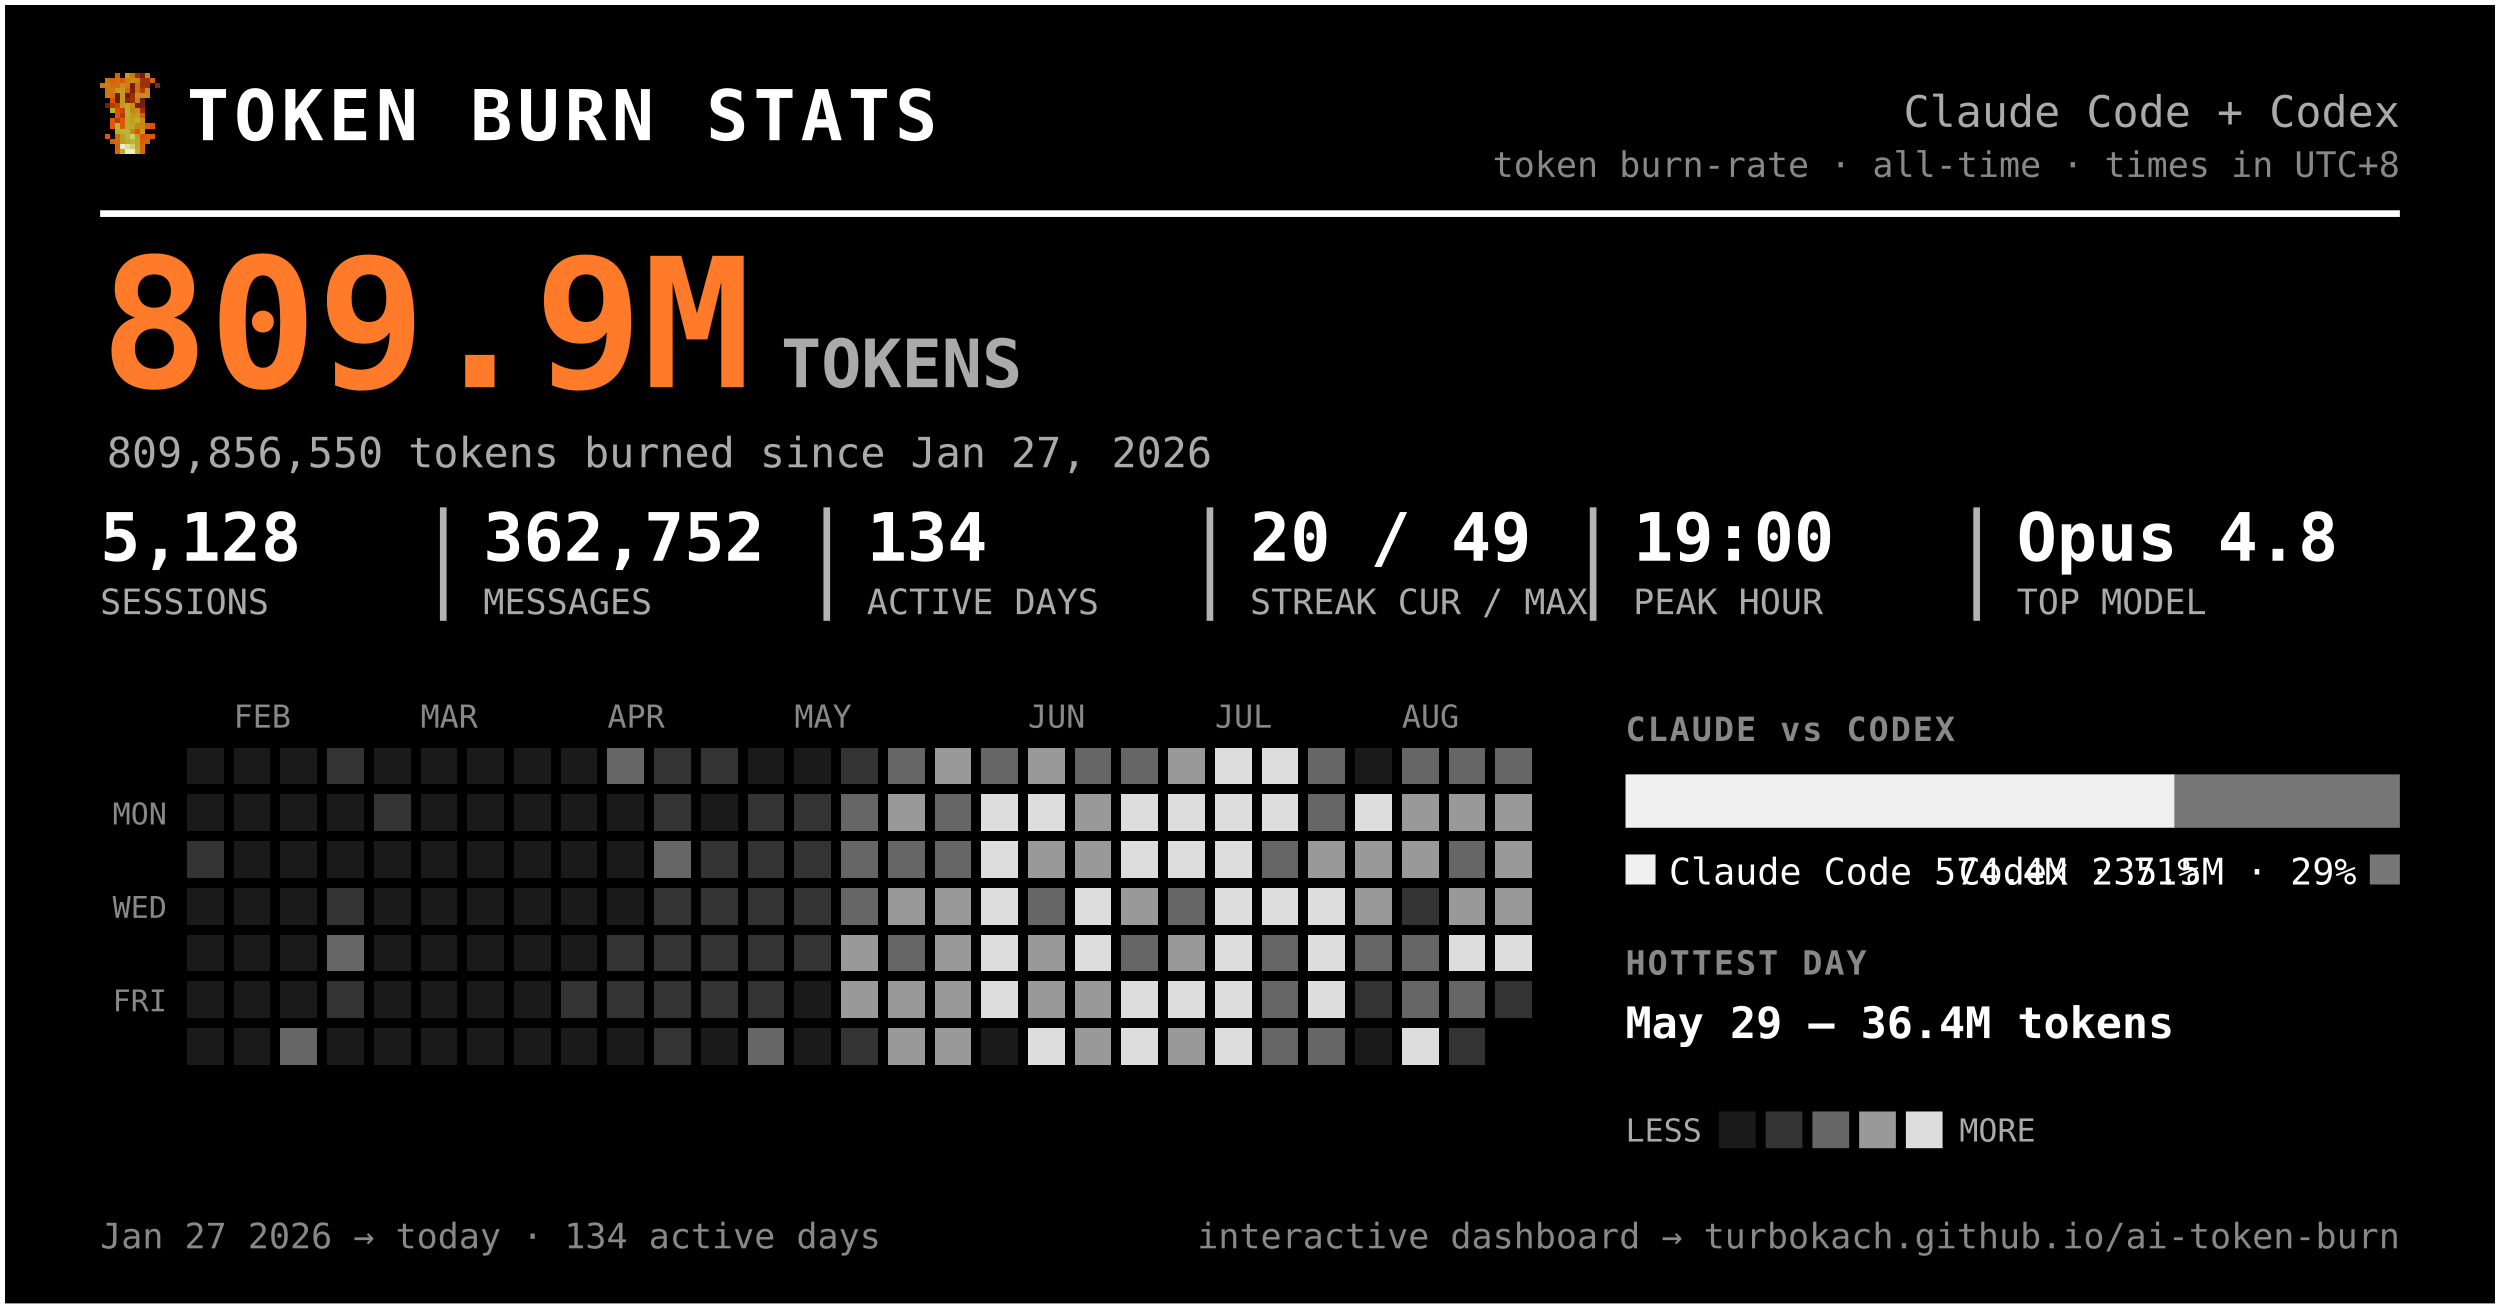
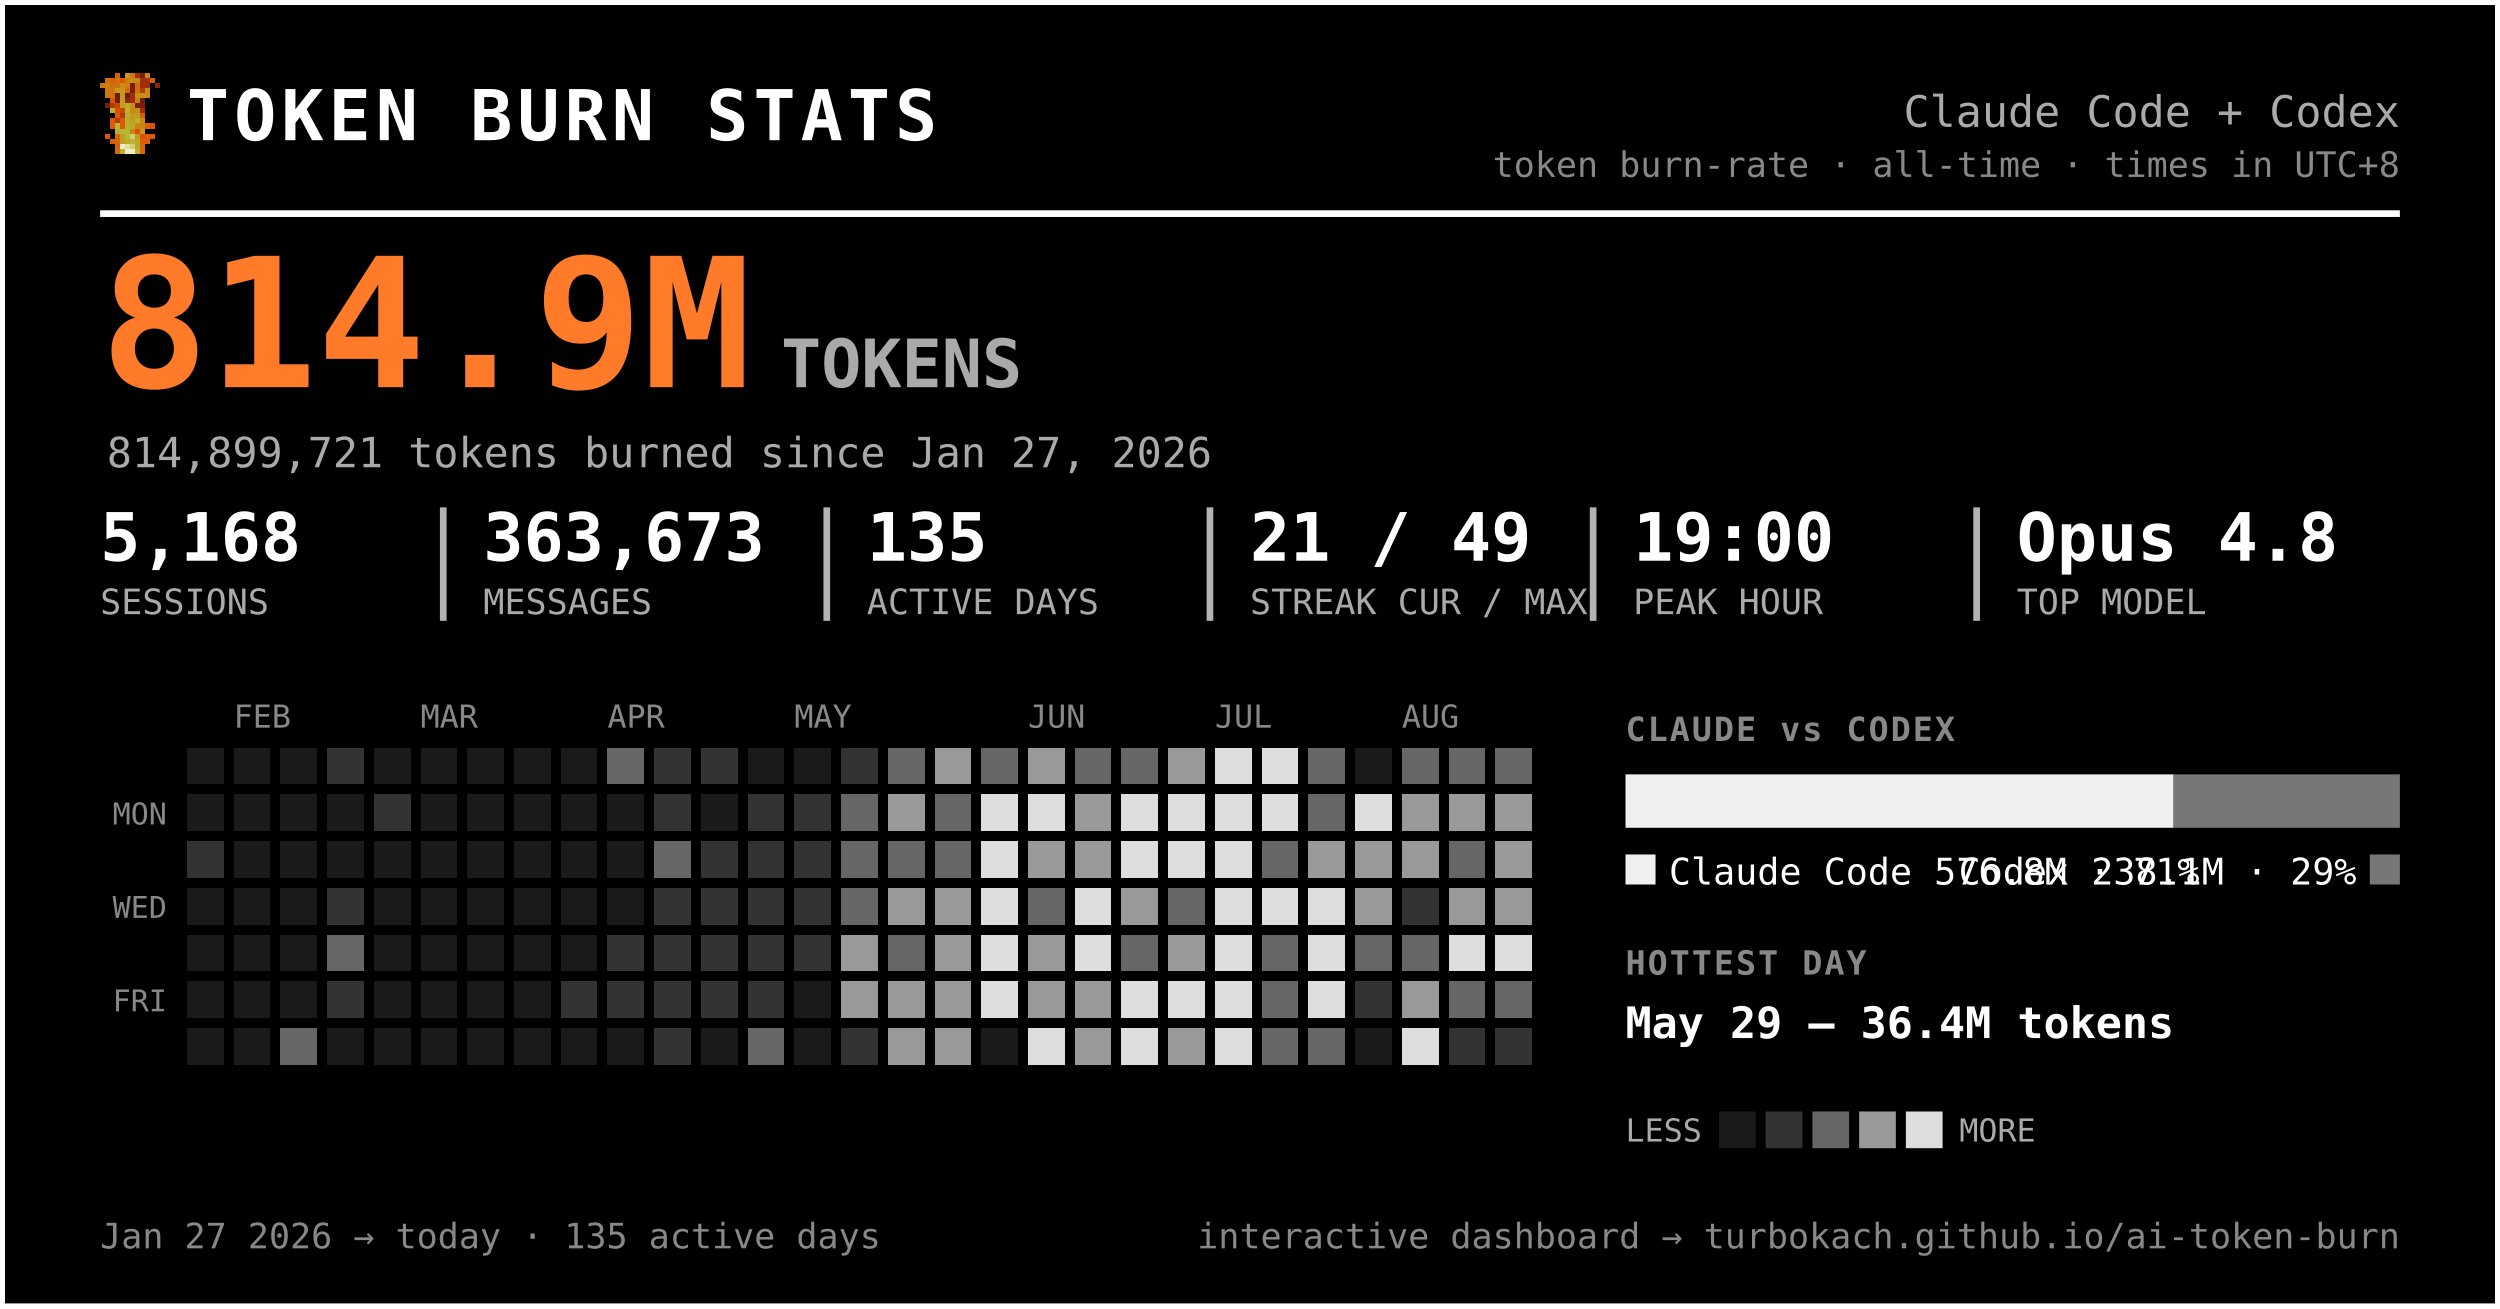
<svg xmlns="http://www.w3.org/2000/svg" width="749" height="392" viewBox="0 0 749 392" font-family="ui-monospace, 'SF Mono', 'Cascadia Code', Menlo, Consolas, monospace" role="img" aria-label="Token burn — Claude Code + Codex">
  <rect x="0.5" y="0.5" width="748" height="391" rx="0" fill="#000000" stroke="#ffffff" stroke-width="2" />
  <g transform="translate(30,22) scale(1.5)" shape-rendering="crispEdges">
    <rect x="3" y="0" width="1" height="1" fill="#d75f07" />
    <rect x="5" y="0" width="1" height="1" fill="#c7971f" />
    <rect x="6" y="0" width="1" height="1" fill="#cf770f" />
    <rect x="7" y="0" width="1" height="1" fill="#9f2f07" />
    <rect x="8" y="0" width="1" height="1" fill="#771f07" />
    <rect x="9" y="0" width="1" height="1" fill="#c78717" />
    <rect x="1" y="1" width="1" height="1" fill="#cf6f0f" />
    <rect x="2" y="1" width="1" height="1" fill="#d75f07" />
    <rect x="3" y="1" width="1" height="1" fill="#cf6f0f" />
    <rect x="4" y="1" width="1" height="1" fill="#df5707" />
    <rect x="5" y="1" width="1" height="1" fill="#cf7f0f" />
    <rect x="6" y="1" width="1" height="1" fill="#c78f17" />
    <rect x="7" y="1" width="1" height="1" fill="#c78717" />
    <rect x="8" y="1" width="1" height="1" fill="#9f2f07" />
    <rect x="9" y="1" width="1" height="1" fill="#9f2f07" />
    <rect x="10" y="1" width="1" height="1" fill="#d75f07" />
    <rect x="0" y="2" width="1" height="1" fill="#cf770f" />
    <rect x="1" y="2" width="1" height="1" fill="#cf7f0f" />
    <rect x="2" y="2" width="1" height="1" fill="#cf6f0f" />
    <rect x="3" y="2" width="1" height="1" fill="#cf6f0f" />
    <rect x="4" y="2" width="1" height="1" fill="#c78f17" />
    <rect x="5" y="2" width="1" height="1" fill="#cf7f0f" />
    <rect x="6" y="2" width="1" height="1" fill="#771f07" />
    <rect x="7" y="2" width="1" height="1" fill="#cf6f0f" />
    <rect x="8" y="2" width="1" height="1" fill="#9f2f07" />
    <rect x="9" y="2" width="1" height="1" fill="#9f2f07" />
    <rect x="11" y="2" width="1" height="1" fill="#8f2707" />
    <rect x="1" y="3" width="1" height="1" fill="#cf770f" />
    <rect x="2" y="3" width="1" height="1" fill="#cf770f" />
    <rect x="3" y="3" width="1" height="1" fill="#c7971f" />
    <rect x="4" y="3" width="1" height="1" fill="#c7971f" />
    <rect x="5" y="3" width="1" height="1" fill="#d7670f" />
    <rect x="6" y="3" width="1" height="1" fill="#771f07" />
    <rect x="7" y="3" width="1" height="1" fill="#cf6f0f" />
    <rect x="8" y="3" width="1" height="1" fill="#af3f07" />
    <rect x="9" y="3" width="1" height="1" fill="#cf8717" />
    <rect x="1" y="4" width="1" height="1" fill="#cf770f" />
    <rect x="2" y="4" width="1" height="1" fill="#cf6f0f" />
    <rect x="3" y="4" width="1" height="1" fill="#671f07" />
    <rect x="4" y="4" width="1" height="1" fill="#c7971f" />
    <rect x="5" y="4" width="1" height="1" fill="#671f07" />
    <rect x="6" y="4" width="1" height="1" fill="#9f2f07" />
    <rect x="7" y="4" width="1" height="1" fill="#c78f17" />
    <rect x="8" y="4" width="1" height="1" fill="#c78f17" />
    <rect x="9" y="4" width="1" height="1" fill="#cf8717" />
    <rect x="2" y="5" width="1" height="1" fill="#df4f07" />
    <rect x="3" y="5" width="1" height="1" fill="#671f07" />
    <rect x="4" y="5" width="1" height="1" fill="#c7971f" />
    <rect x="5" y="5" width="1" height="1" fill="#8f2707" />
    <rect x="6" y="5" width="1" height="1" fill="#9f2f07" />
    <rect x="7" y="5" width="1" height="1" fill="#cf7f0f" />
    <rect x="8" y="5" width="1" height="1" fill="#671f07" />
    <rect x="1" y="6" width="1" height="1" fill="#771f07" />
    <rect x="2" y="6" width="1" height="1" fill="#af3f07" />
    <rect x="3" y="6" width="1" height="1" fill="#c74707" />
    <rect x="4" y="6" width="1" height="1" fill="#bf9f1f" />
    <rect x="5" y="6" width="1" height="1" fill="#bfa727" />
    <rect x="6" y="6" width="1" height="1" fill="#c78f17" />
    <rect x="7" y="6" width="1" height="1" fill="#771f07" />
    <rect x="8" y="6" width="1" height="1" fill="#771f07" />
    <rect x="2" y="7" width="1" height="1" fill="#b7af2f" />
    <rect x="3" y="7" width="1" height="1" fill="#df4f07" />
    <rect x="4" y="7" width="1" height="1" fill="#c74707" />
    <rect x="5" y="7" width="1" height="1" fill="#bfaf2f" />
    <rect x="6" y="7" width="1" height="1" fill="#c78717" />
    <rect x="7" y="7" width="1" height="1" fill="#c78f17" />
    <rect x="8" y="7" width="1" height="1" fill="#9f2f07" />
    <rect x="3" y="8" width="1" height="1" fill="#df5707" />
    <rect x="4" y="8" width="1" height="1" fill="#af3f07" />
    <rect x="5" y="8" width="1" height="1" fill="#b7af2f" />
    <rect x="6" y="8" width="1" height="1" fill="#c7971f" />
    <rect x="7" y="8" width="1" height="1" fill="#bf9f1f" />
    <rect x="8" y="8" width="1" height="1" fill="#d75f07" />
    <rect x="2" y="9" width="1" height="1" fill="#df5707" />
    <rect x="3" y="9" width="1" height="1" fill="#af3f07" />
    <rect x="4" y="9" width="1" height="1" fill="#df5707" />
    <rect x="5" y="9" width="1" height="1" fill="#bfa727" />
    <rect x="6" y="9" width="1" height="1" fill="#bf9f1f" />
    <rect x="7" y="9" width="1" height="1" fill="#bfaf2f" />
    <rect x="8" y="9" width="1" height="1" fill="#cf8717" />
    <rect x="2" y="10" width="1" height="1" fill="#df5707" />
    <rect x="3" y="10" width="1" height="1" fill="#b7b72f" />
    <rect x="4" y="10" width="1" height="1" fill="#df5707" />
    <rect x="5" y="10" width="1" height="1" fill="#b7af2f" />
    <rect x="6" y="10" width="1" height="1" fill="#bfa727" />
    <rect x="7" y="10" width="1" height="1" fill="#c78717" />
    <rect x="8" y="10" width="1" height="1" fill="#c78717" />
    <rect x="9" y="10" width="1" height="1" fill="#d75f07" />
    <rect x="10" y="10" width="1" height="1" fill="#df4f07" />
    <rect x="3" y="11" width="1" height="1" fill="#b7af2f" />
    <rect x="4" y="11" width="1" height="1" fill="#b7b737" />
    <rect x="5" y="11" width="1" height="1" fill="#b7b737" />
    <rect x="6" y="11" width="1" height="1" fill="#c78717" />
    <rect x="7" y="11" width="1" height="1" fill="#df4f07" />
    <rect x="8" y="11" width="1" height="1" fill="#c7971f" />
    <rect x="1" y="12" width="1" height="1" fill="#df5707" />
    <rect x="3" y="12" width="1" height="1" fill="#d7670f" />
    <rect x="4" y="12" width="1" height="1" fill="#bf9f1f" />
    <rect x="5" y="12" width="1" height="1" fill="#b7b737" />
    <rect x="6" y="12" width="1" height="1" fill="#cfcf6f" />
    <rect x="7" y="12" width="1" height="1" fill="#bf9f1f" />
    <rect x="8" y="12" width="1" height="1" fill="#df4f07" />
    <rect x="9" y="12" width="1" height="1" fill="#d75f07" />
    <rect x="10" y="12" width="1" height="1" fill="#df5707" />
    <rect x="2" y="13" width="1" height="1" fill="#d75f07" />
    <rect x="3" y="13" width="1" height="1" fill="#d7670f" />
    <rect x="4" y="13" width="1" height="1" fill="#bf9f1f" />
    <rect x="5" y="13" width="1" height="1" fill="#bfa727" />
    <rect x="6" y="13" width="1" height="1" fill="#b7b737" />
    <rect x="7" y="13" width="1" height="1" fill="#bfa727" />
    <rect x="8" y="13" width="1" height="1" fill="#d75f07" />
    <rect x="9" y="13" width="1" height="1" fill="#d75f07" />
    <rect x="3" y="14" width="1" height="1" fill="#d75f07" />
    <rect x="4" y="14" width="1" height="1" fill="#efefc7" />
    <rect x="5" y="14" width="1" height="1" fill="#dfdf9f" />
    <rect x="6" y="14" width="1" height="1" fill="#cfcf6f" />
    <rect x="7" y="14" width="1" height="1" fill="#bfa727" />
    <rect x="8" y="14" width="1" height="1" fill="#d7670f" />
    <rect x="3" y="15" width="1" height="1" fill="#d7670f" />
    <rect x="4" y="15" width="1" height="1" fill="#bfaf2f" />
    <rect x="5" y="15" width="1" height="1" fill="#efefc7" />
    <rect x="6" y="15" width="1" height="1" fill="#efefc7" />
    <rect x="7" y="15" width="1" height="1" fill="#bfaf2f" />
    <rect x="8" y="15" width="1" height="1" fill="#d7670f" />
  </g>
  <text x="56.0" y="42.0" font-size="21" fill="#ffffff" font-weight="800" letter-spacing="1.5">TOKEN BURN STATS</text>
  <text x="719.0" y="38.0" font-size="13" fill="#aaaaaa" text-anchor="end">Claude Code + Codex</text>
  <text x="719.0" y="53.0" font-size="10.5" fill="#888888" text-anchor="end">token burn-rate · all-time · times in UTC+8</text>
  <line x1="30" y1="64" x2="719" y2="64" stroke="#ffffff" stroke-width="2" />
-   <text x="30.0" y="116.0" font-size="54" fill="#ff7b29" font-weight="800">809.9M</text>
+   <text x="30.0" y="116.0" font-size="54" fill="#ff7b29" font-weight="800">814.9M</text>
  <text x="234.0" y="116.0" font-size="20" fill="#aaaaaa" font-weight="600">TOKENS</text>
-   <text x="32.0" y="140.0" font-size="12.5" fill="#aaaaaa">809,856,550 tokens burned since Jan 27, 2026</text>
-   <text x="30.0" y="168.0" font-size="20" fill="#ffffff" font-weight="700">5,128</text>
+   <text x="32.0" y="140.0" font-size="12.5" fill="#aaaaaa">814,899,721 tokens burned since Jan 27, 2026</text>
+   <text x="30.0" y="168.0" font-size="20" fill="#ffffff" font-weight="700">5,168</text>
  <text x="30.0" y="184.0" font-size="10.5" fill="#aaaaaa">SESSIONS</text>
-   <text x="144.8" y="168.0" font-size="20" fill="#ffffff" font-weight="700">362,752</text>
+   <text x="144.8" y="168.0" font-size="20" fill="#ffffff" font-weight="700">363,673</text>
  <text x="144.8" y="184.0" font-size="10.5" fill="#aaaaaa">MESSAGES</text>
  <line x1="132.8" y1="152" x2="132.8" y2="186" stroke="#ffffff" stroke-width="2" opacity="0.7" />
-   <text x="259.7" y="168.0" font-size="20" fill="#ffffff" font-weight="700">134</text>
+   <text x="259.7" y="168.0" font-size="20" fill="#ffffff" font-weight="700">135</text>
  <text x="259.7" y="184.0" font-size="10.5" fill="#aaaaaa">ACTIVE DAYS</text>
  <line x1="247.7" y1="152" x2="247.7" y2="186" stroke="#ffffff" stroke-width="2" opacity="0.7" />
-   <text x="374.5" y="168.0" font-size="20" fill="#ffffff" font-weight="700">20 / 49</text>
+   <text x="374.5" y="168.0" font-size="20" fill="#ffffff" font-weight="700">21 / 49</text>
  <text x="374.5" y="184.0" font-size="10.5" fill="#aaaaaa">STREAK CUR / MAX</text>
  <line x1="362.5" y1="152" x2="362.5" y2="186" stroke="#ffffff" stroke-width="2" opacity="0.7" />
  <text x="489.3" y="168.0" font-size="20" fill="#ffffff" font-weight="700">19:00</text>
  <text x="489.3" y="184.0" font-size="10.5" fill="#aaaaaa">PEAK HOUR</text>
  <line x1="477.3" y1="152" x2="477.3" y2="186" stroke="#ffffff" stroke-width="2" opacity="0.7" />
  <text x="604.2" y="168.0" font-size="20" fill="#ffffff" font-weight="700">Opus 4.8</text>
  <text x="604.2" y="184.0" font-size="10.5" fill="#aaaaaa">TOP MODEL</text>
  <line x1="592.2" y1="152" x2="592.2" y2="186" stroke="#ffffff" stroke-width="2" opacity="0.7" />
  <text x="70.0" y="218.0" font-size="9.5" fill="#888888">FEB</text>
  <text x="126.0" y="218.0" font-size="9.5" fill="#888888">MAR</text>
  <text x="182.0" y="218.0" font-size="9.5" fill="#888888">APR</text>
  <text x="238.0" y="218.0" font-size="9.5" fill="#888888">MAY</text>
  <text x="308.0" y="218.0" font-size="9.5" fill="#888888">JUN</text>
  <text x="364.0" y="218.0" font-size="9.5" fill="#888888">JUL</text>
  <text x="420.0" y="218.0" font-size="9.5" fill="#888888">AUG</text>
  <text x="50.0" y="247.0" font-size="9" fill="#888888" text-anchor="end">MON</text>
  <text x="50.0" y="275.0" font-size="9" fill="#888888" text-anchor="end">WED</text>
  <text x="50.0" y="303.0" font-size="9" fill="#888888" text-anchor="end">FRI</text>
  <g shape-rendering="crispEdges">
    <rect x="224" y="308" width="11" height="11" rx="0" fill="#666666" />
    <rect x="238" y="252" width="11" height="11" rx="0" fill="#333333" />
    <rect x="252" y="224" width="11" height="11" rx="0" fill="#333333" />
    <rect x="252" y="266" width="11" height="11" rx="0" fill="#666666" />
    <rect x="252" y="280" width="11" height="11" rx="0" fill="#999999" />
    <rect x="252" y="294" width="11" height="11" rx="0" fill="#999999" />
    <rect x="252" y="308" width="11" height="11" rx="0" fill="#333333" />
    <rect x="266" y="224" width="11" height="11" rx="0" fill="#666666" />
    <rect x="266" y="238" width="11" height="11" rx="0" fill="#999999" />
    <rect x="266" y="252" width="11" height="11" rx="0" fill="#666666" />
    <rect x="266" y="266" width="11" height="11" rx="0" fill="#999999" />
    <rect x="266" y="280" width="11" height="11" rx="0" fill="#666666" />
    <rect x="266" y="294" width="11" height="11" rx="0" fill="#999999" />
    <rect x="266" y="308" width="11" height="11" rx="0" fill="#999999" />
    <rect x="280" y="224" width="11" height="11" rx="0" fill="#999999" />
    <rect x="280" y="238" width="11" height="11" rx="0" fill="#666666" />
    <rect x="280" y="252" width="11" height="11" rx="0" fill="#666666" />
    <rect x="280" y="266" width="11" height="11" rx="0" fill="#999999" />
    <rect x="280" y="280" width="11" height="11" rx="0" fill="#999999" />
    <rect x="280" y="294" width="11" height="11" rx="0" fill="#999999" />
    <rect x="280" y="308" width="11" height="11" rx="0" fill="#999999" />
    <rect x="294" y="224" width="11" height="11" rx="0" fill="#666666" />
    <rect x="294" y="238" width="11" height="11" rx="0" fill="#dddddd" />
    <rect x="294" y="252" width="11" height="11" rx="0" fill="#dddddd" />
    <rect x="294" y="266" width="11" height="11" rx="0" fill="#dddddd" />
    <rect x="294" y="280" width="11" height="11" rx="0" fill="#dddddd" />
    <rect x="294" y="294" width="11" height="11" rx="0" fill="#dddddd" />
    <rect x="308" y="224" width="11" height="11" rx="0" fill="#999999" />
    <rect x="308" y="238" width="11" height="11" rx="0" fill="#dddddd" />
    <rect x="308" y="252" width="11" height="11" rx="0" fill="#999999" />
    <rect x="308" y="266" width="11" height="11" rx="0" fill="#666666" />
    <rect x="308" y="280" width="11" height="11" rx="0" fill="#999999" />
    <rect x="308" y="294" width="11" height="11" rx="0" fill="#999999" />
    <rect x="308" y="308" width="11" height="11" rx="0" fill="#dddddd" />
    <rect x="322" y="224" width="11" height="11" rx="0" fill="#666666" />
    <rect x="322" y="238" width="11" height="11" rx="0" fill="#999999" />
    <rect x="322" y="252" width="11" height="11" rx="0" fill="#999999" />
    <rect x="322" y="266" width="11" height="11" rx="0" fill="#dddddd" />
    <rect x="322" y="280" width="11" height="11" rx="0" fill="#dddddd" />
    <rect x="322" y="294" width="11" height="11" rx="0" fill="#999999" />
    <rect x="322" y="308" width="11" height="11" rx="0" fill="#999999" />
    <rect x="336" y="224" width="11" height="11" rx="0" fill="#666666" />
    <rect x="336" y="238" width="11" height="11" rx="0" fill="#dddddd" />
    <rect x="336" y="252" width="11" height="11" rx="0" fill="#dddddd" />
    <rect x="336" y="266" width="11" height="11" rx="0" fill="#999999" />
    <rect x="336" y="280" width="11" height="11" rx="0" fill="#666666" />
    <rect x="336" y="294" width="11" height="11" rx="0" fill="#dddddd" />
    <rect x="336" y="308" width="11" height="11" rx="0" fill="#dddddd" />
    <rect x="350" y="224" width="11" height="11" rx="0" fill="#999999" />
    <rect x="350" y="238" width="11" height="11" rx="0" fill="#dddddd" />
    <rect x="350" y="252" width="11" height="11" rx="0" fill="#dddddd" />
    <rect x="350" y="266" width="11" height="11" rx="0" fill="#666666" />
    <rect x="350" y="280" width="11" height="11" rx="0" fill="#999999" />
    <rect x="350" y="294" width="11" height="11" rx="0" fill="#dddddd" />
    <rect x="350" y="308" width="11" height="11" rx="0" fill="#999999" />
    <rect x="364" y="224" width="11" height="11" rx="0" fill="#dddddd" />
    <rect x="364" y="238" width="11" height="11" rx="0" fill="#dddddd" />
    <rect x="364" y="252" width="11" height="11" rx="0" fill="#dddddd" />
    <rect x="364" y="266" width="11" height="11" rx="0" fill="#dddddd" />
    <rect x="364" y="280" width="11" height="11" rx="0" fill="#dddddd" />
    <rect x="364" y="294" width="11" height="11" rx="0" fill="#dddddd" />
    <rect x="364" y="308" width="11" height="11" rx="0" fill="#dddddd" />
    <rect x="378" y="224" width="11" height="11" rx="0" fill="#dddddd" />
    <rect x="378" y="238" width="11" height="11" rx="0" fill="#dddddd" />
    <rect x="378" y="252" width="11" height="11" rx="0" fill="#666666" />
    <rect x="378" y="266" width="11" height="11" rx="0" fill="#dddddd" />
    <rect x="378" y="280" width="11" height="11" rx="0" fill="#666666" />
    <rect x="378" y="294" width="11" height="11" rx="0" fill="#666666" />
    <rect x="378" y="308" width="11" height="11" rx="0" fill="#666666" />
    <rect x="392" y="224" width="11" height="11" rx="0" fill="#666666" />
    <rect x="392" y="238" width="11" height="11" rx="0" fill="#666666" />
    <rect x="392" y="252" width="11" height="11" rx="0" fill="#999999" />
    <rect x="392" y="266" width="11" height="11" rx="0" fill="#dddddd" />
    <rect x="392" y="280" width="11" height="11" rx="0" fill="#dddddd" />
    <rect x="392" y="294" width="11" height="11" rx="0" fill="#dddddd" />
    <rect x="392" y="308" width="11" height="11" rx="0" fill="#666666" />
    <rect x="406" y="238" width="11" height="11" rx="0" fill="#dddddd" />
    <rect x="406" y="252" width="11" height="11" rx="0" fill="#999999" />
    <rect x="406" y="266" width="11" height="11" rx="0" fill="#999999" />
    <rect x="406" y="280" width="11" height="11" rx="0" fill="#666666" />
    <rect x="406" y="294" width="11" height="11" rx="0" fill="#333333" />
    <rect x="420" y="224" width="11" height="11" rx="0" fill="#666666" />
    <rect x="420" y="238" width="11" height="11" rx="0" fill="#999999" />
    <rect x="420" y="252" width="11" height="11" rx="0" fill="#999999" />
    <rect x="420" y="266" width="11" height="11" rx="0" fill="#333333" />
    <rect x="420" y="280" width="11" height="11" rx="0" fill="#666666" />
-     <rect x="420" y="294" width="11" height="11" rx="0" fill="#666666" />
+     <rect x="420" y="294" width="11" height="11" rx="0" fill="#999999" />
    <rect x="420" y="308" width="11" height="11" rx="0" fill="#dddddd" />
    <rect x="434" y="224" width="11" height="11" rx="0" fill="#666666" />
    <rect x="434" y="238" width="11" height="11" rx="0" fill="#999999" />
    <rect x="434" y="252" width="11" height="11" rx="0" fill="#666666" />
    <rect x="434" y="266" width="11" height="11" rx="0" fill="#999999" />
    <rect x="434" y="280" width="11" height="11" rx="0" fill="#dddddd" />
    <rect x="434" y="294" width="11" height="11" rx="0" fill="#666666" />
    <rect x="434" y="308" width="11" height="11" rx="0" fill="#333333" />
    <rect x="448" y="224" width="11" height="11" rx="0" fill="#666666" />
    <rect x="448" y="238" width="11" height="11" rx="0" fill="#999999" />
    <rect x="448" y="252" width="11" height="11" rx="0" fill="#999999" />
    <rect x="448" y="266" width="11" height="11" rx="0" fill="#999999" />
    <rect x="448" y="280" width="11" height="11" rx="0" fill="#dddddd" />
-     <rect x="448" y="294" width="11" height="11" rx="0" fill="#333333" />
+     <rect x="448" y="294" width="11" height="11" rx="0" fill="#666666" />
+     <rect x="448" y="308" width="11" height="11" rx="0" fill="#333333" />
    <rect x="56" y="252" width="11" height="11" rx="0" fill="#333333" />
    <rect x="84" y="308" width="11" height="11" rx="0" fill="#666666" />
    <rect x="98" y="224" width="11" height="11" rx="0" fill="#333333" />
    <rect x="98" y="266" width="11" height="11" rx="0" fill="#333333" />
    <rect x="98" y="280" width="11" height="11" rx="0" fill="#666666" />
    <rect x="98" y="294" width="11" height="11" rx="0" fill="#333333" />
    <rect x="112" y="238" width="11" height="11" rx="0" fill="#333333" />
    <rect x="168" y="294" width="11" height="11" rx="0" fill="#333333" />
    <rect x="182" y="224" width="11" height="11" rx="0" fill="#666666" />
    <rect x="182" y="280" width="11" height="11" rx="0" fill="#333333" />
    <rect x="182" y="294" width="11" height="11" rx="0" fill="#333333" />
    <rect x="196" y="224" width="11" height="11" rx="0" fill="#333333" />
    <rect x="196" y="238" width="11" height="11" rx="0" fill="#333333" />
    <rect x="196" y="252" width="11" height="11" rx="0" fill="#666666" />
    <rect x="196" y="266" width="11" height="11" rx="0" fill="#333333" />
    <rect x="196" y="280" width="11" height="11" rx="0" fill="#333333" />
    <rect x="196" y="294" width="11" height="11" rx="0" fill="#333333" />
    <rect x="196" y="308" width="11" height="11" rx="0" fill="#333333" />
    <rect x="210" y="224" width="11" height="11" rx="0" fill="#333333" />
    <rect x="210" y="252" width="11" height="11" rx="0" fill="#333333" />
    <rect x="210" y="266" width="11" height="11" rx="0" fill="#333333" />
    <rect x="210" y="280" width="11" height="11" rx="0" fill="#333333" />
    <rect x="210" y="294" width="11" height="11" rx="0" fill="#333333" />
    <rect x="224" y="238" width="11" height="11" rx="0" fill="#333333" />
    <rect x="224" y="252" width="11" height="11" rx="0" fill="#333333" />
    <rect x="224" y="266" width="11" height="11" rx="0" fill="#333333" />
    <rect x="224" y="280" width="11" height="11" rx="0" fill="#333333" />
    <rect x="224" y="294" width="11" height="11" rx="0" fill="#333333" />
    <rect x="238" y="238" width="11" height="11" rx="0" fill="#333333" />
    <rect x="238" y="266" width="11" height="11" rx="0" fill="#333333" />
    <rect x="238" y="280" width="11" height="11" rx="0" fill="#333333" />
    <rect x="252" y="238" width="11" height="11" rx="0" fill="#666666" />
    <rect x="252" y="252" width="11" height="11" rx="0" fill="#666666" />
    <rect x="56" y="224" width="11" height="11" rx="0" fill="#1a1a1a" />
    <rect x="56" y="238" width="11" height="11" rx="0" fill="#1a1a1a" />
    <rect x="56" y="266" width="11" height="11" rx="0" fill="#1a1a1a" />
    <rect x="56" y="280" width="11" height="11" rx="0" fill="#1a1a1a" />
    <rect x="56" y="294" width="11" height="11" rx="0" fill="#1a1a1a" />
    <rect x="56" y="308" width="11" height="11" rx="0" fill="#1a1a1a" />
    <rect x="70" y="224" width="11" height="11" rx="0" fill="#1a1a1a" />
    <rect x="70" y="238" width="11" height="11" rx="0" fill="#1a1a1a" />
    <rect x="70" y="252" width="11" height="11" rx="0" fill="#1a1a1a" />
    <rect x="70" y="266" width="11" height="11" rx="0" fill="#1a1a1a" />
    <rect x="70" y="280" width="11" height="11" rx="0" fill="#1a1a1a" />
    <rect x="70" y="294" width="11" height="11" rx="0" fill="#1a1a1a" />
    <rect x="70" y="308" width="11" height="11" rx="0" fill="#1a1a1a" />
    <rect x="84" y="224" width="11" height="11" rx="0" fill="#1a1a1a" />
    <rect x="84" y="238" width="11" height="11" rx="0" fill="#1a1a1a" />
    <rect x="84" y="252" width="11" height="11" rx="0" fill="#1a1a1a" />
    <rect x="84" y="266" width="11" height="11" rx="0" fill="#1a1a1a" />
    <rect x="84" y="280" width="11" height="11" rx="0" fill="#1a1a1a" />
    <rect x="84" y="294" width="11" height="11" rx="0" fill="#1a1a1a" />
    <rect x="98" y="238" width="11" height="11" rx="0" fill="#1a1a1a" />
    <rect x="98" y="252" width="11" height="11" rx="0" fill="#1a1a1a" />
    <rect x="98" y="308" width="11" height="11" rx="0" fill="#1a1a1a" />
    <rect x="112" y="224" width="11" height="11" rx="0" fill="#1a1a1a" />
    <rect x="112" y="252" width="11" height="11" rx="0" fill="#1a1a1a" />
    <rect x="112" y="266" width="11" height="11" rx="0" fill="#1a1a1a" />
    <rect x="112" y="280" width="11" height="11" rx="0" fill="#1a1a1a" />
    <rect x="112" y="294" width="11" height="11" rx="0" fill="#1a1a1a" />
    <rect x="112" y="308" width="11" height="11" rx="0" fill="#1a1a1a" />
    <rect x="126" y="224" width="11" height="11" rx="0" fill="#1a1a1a" />
    <rect x="126" y="238" width="11" height="11" rx="0" fill="#1a1a1a" />
    <rect x="126" y="252" width="11" height="11" rx="0" fill="#1a1a1a" />
    <rect x="126" y="266" width="11" height="11" rx="0" fill="#1a1a1a" />
    <rect x="126" y="280" width="11" height="11" rx="0" fill="#1a1a1a" />
    <rect x="126" y="294" width="11" height="11" rx="0" fill="#1a1a1a" />
    <rect x="126" y="308" width="11" height="11" rx="0" fill="#1a1a1a" />
    <rect x="140" y="224" width="11" height="11" rx="0" fill="#1a1a1a" />
    <rect x="140" y="238" width="11" height="11" rx="0" fill="#1a1a1a" />
    <rect x="140" y="252" width="11" height="11" rx="0" fill="#1a1a1a" />
    <rect x="140" y="266" width="11" height="11" rx="0" fill="#1a1a1a" />
    <rect x="140" y="280" width="11" height="11" rx="0" fill="#1a1a1a" />
    <rect x="140" y="294" width="11" height="11" rx="0" fill="#1a1a1a" />
    <rect x="140" y="308" width="11" height="11" rx="0" fill="#1a1a1a" />
    <rect x="154" y="224" width="11" height="11" rx="0" fill="#1a1a1a" />
    <rect x="154" y="238" width="11" height="11" rx="0" fill="#1a1a1a" />
    <rect x="154" y="252" width="11" height="11" rx="0" fill="#1a1a1a" />
    <rect x="154" y="266" width="11" height="11" rx="0" fill="#1a1a1a" />
    <rect x="154" y="280" width="11" height="11" rx="0" fill="#1a1a1a" />
    <rect x="154" y="294" width="11" height="11" rx="0" fill="#1a1a1a" />
    <rect x="154" y="308" width="11" height="11" rx="0" fill="#1a1a1a" />
    <rect x="168" y="224" width="11" height="11" rx="0" fill="#1a1a1a" />
    <rect x="168" y="238" width="11" height="11" rx="0" fill="#1a1a1a" />
    <rect x="168" y="252" width="11" height="11" rx="0" fill="#1a1a1a" />
    <rect x="168" y="266" width="11" height="11" rx="0" fill="#1a1a1a" />
    <rect x="168" y="280" width="11" height="11" rx="0" fill="#1a1a1a" />
    <rect x="168" y="308" width="11" height="11" rx="0" fill="#1a1a1a" />
    <rect x="182" y="238" width="11" height="11" rx="0" fill="#1a1a1a" />
    <rect x="182" y="252" width="11" height="11" rx="0" fill="#1a1a1a" />
    <rect x="182" y="266" width="11" height="11" rx="0" fill="#1a1a1a" />
    <rect x="182" y="308" width="11" height="11" rx="0" fill="#1a1a1a" />
    <rect x="210" y="238" width="11" height="11" rx="0" fill="#1a1a1a" />
    <rect x="210" y="308" width="11" height="11" rx="0" fill="#1a1a1a" />
    <rect x="224" y="224" width="11" height="11" rx="0" fill="#1a1a1a" />
    <rect x="238" y="224" width="11" height="11" rx="0" fill="#1a1a1a" />
    <rect x="238" y="294" width="11" height="11" rx="0" fill="#1a1a1a" />
    <rect x="238" y="308" width="11" height="11" rx="0" fill="#1a1a1a" />
    <rect x="294" y="308" width="11" height="11" rx="0" fill="#1a1a1a" />
    <rect x="406" y="224" width="11" height="11" rx="0" fill="#1a1a1a" />
    <rect x="406" y="308" width="11" height="11" rx="0" fill="#1a1a1a" />
  </g>
  <text x="487.0" y="222.0" font-size="10" fill="#888888" font-weight="700" letter-spacing="0.6">CLAUDE vs CODEX</text>
-   <path d="M487.00,232 H651.55 L651.55,232 V248.00 L651.55,248.00 H487.00 L487.00,248.00 V232.00 L487.00,232.00 Z" fill="#f0f0f0" />
-   <path d="M651.55,232 H719.00 L719.00,232 V248.00 L719.00,248.00 H651.55 L651.55,248.00 V232.00 L651.55,232.00 Z" fill="#777777" />
+   <path d="M487.00,232 H651.22 L651.22,232 V248.00 L651.22,248.00 H487.00 L487.00,248.00 V232.00 L487.00,232.00 Z" fill="#f0f0f0" />
+   <path d="M651.22,232 H719.00 L719.00,232 V248.00 L719.00,248.00 H651.22 L651.22,248.00 V232.00 L651.22,232.00 Z" fill="#777777" />
  <rect x="487" y="256" width="9" height="9" rx="0" fill="#f0f0f0" />
-   <text x="500.0" y="265.0" font-size="11" fill="#ffffff">Claude Code  574.4M · 71%</text>
+   <text x="500.0" y="265.0" font-size="11" fill="#ffffff">Claude Code  576.8M · 71%</text>
  <rect x="710.0" y="256" width="9" height="9" rx="0" fill="#777777" />
-   <text x="706.0" y="265.0" font-size="11" fill="#ffffff" text-anchor="end">Codex  235.5M · 29%</text>
+   <text x="706.0" y="265.0" font-size="11" fill="#ffffff" text-anchor="end">Codex  238.1M · 29%</text>
  <text x="487.0" y="292.0" font-size="10" fill="#888888" font-weight="700" letter-spacing="0.6">HOTTEST DAY</text>
  <text x="487.0" y="311.0" font-size="13" fill="#ffffff" font-weight="600">May 29 — 36.4M tokens</text>
  <text x="487.0" y="342.0" font-size="9.5" fill="#aaaaaa">LESS</text>
  <rect x="515" y="333" width="11" height="11" rx="0" fill="#1a1a1a" />
  <rect x="529" y="333" width="11" height="11" rx="0" fill="#333333" />
  <rect x="543" y="333" width="11" height="11" rx="0" fill="#666666" />
  <rect x="557" y="333" width="11" height="11" rx="0" fill="#999999" />
  <rect x="571" y="333" width="11" height="11" rx="0" fill="#dddddd" />
  <text x="587.0" y="342.0" font-size="9.5" fill="#aaaaaa">MORE</text>
-   <text x="30.0" y="374.0" font-size="10.5" fill="#888888">Jan 27 2026 → today  ·  134 active days</text>
+   <text x="30.0" y="374.0" font-size="10.5" fill="#888888">Jan 27 2026 → today  ·  135 active days</text>
  <text x="719.0" y="374.0" font-size="10.5" fill="#888888" text-anchor="end">interactive dashboard → turbokach.github.io/ai-token-burn</text>
</svg>
